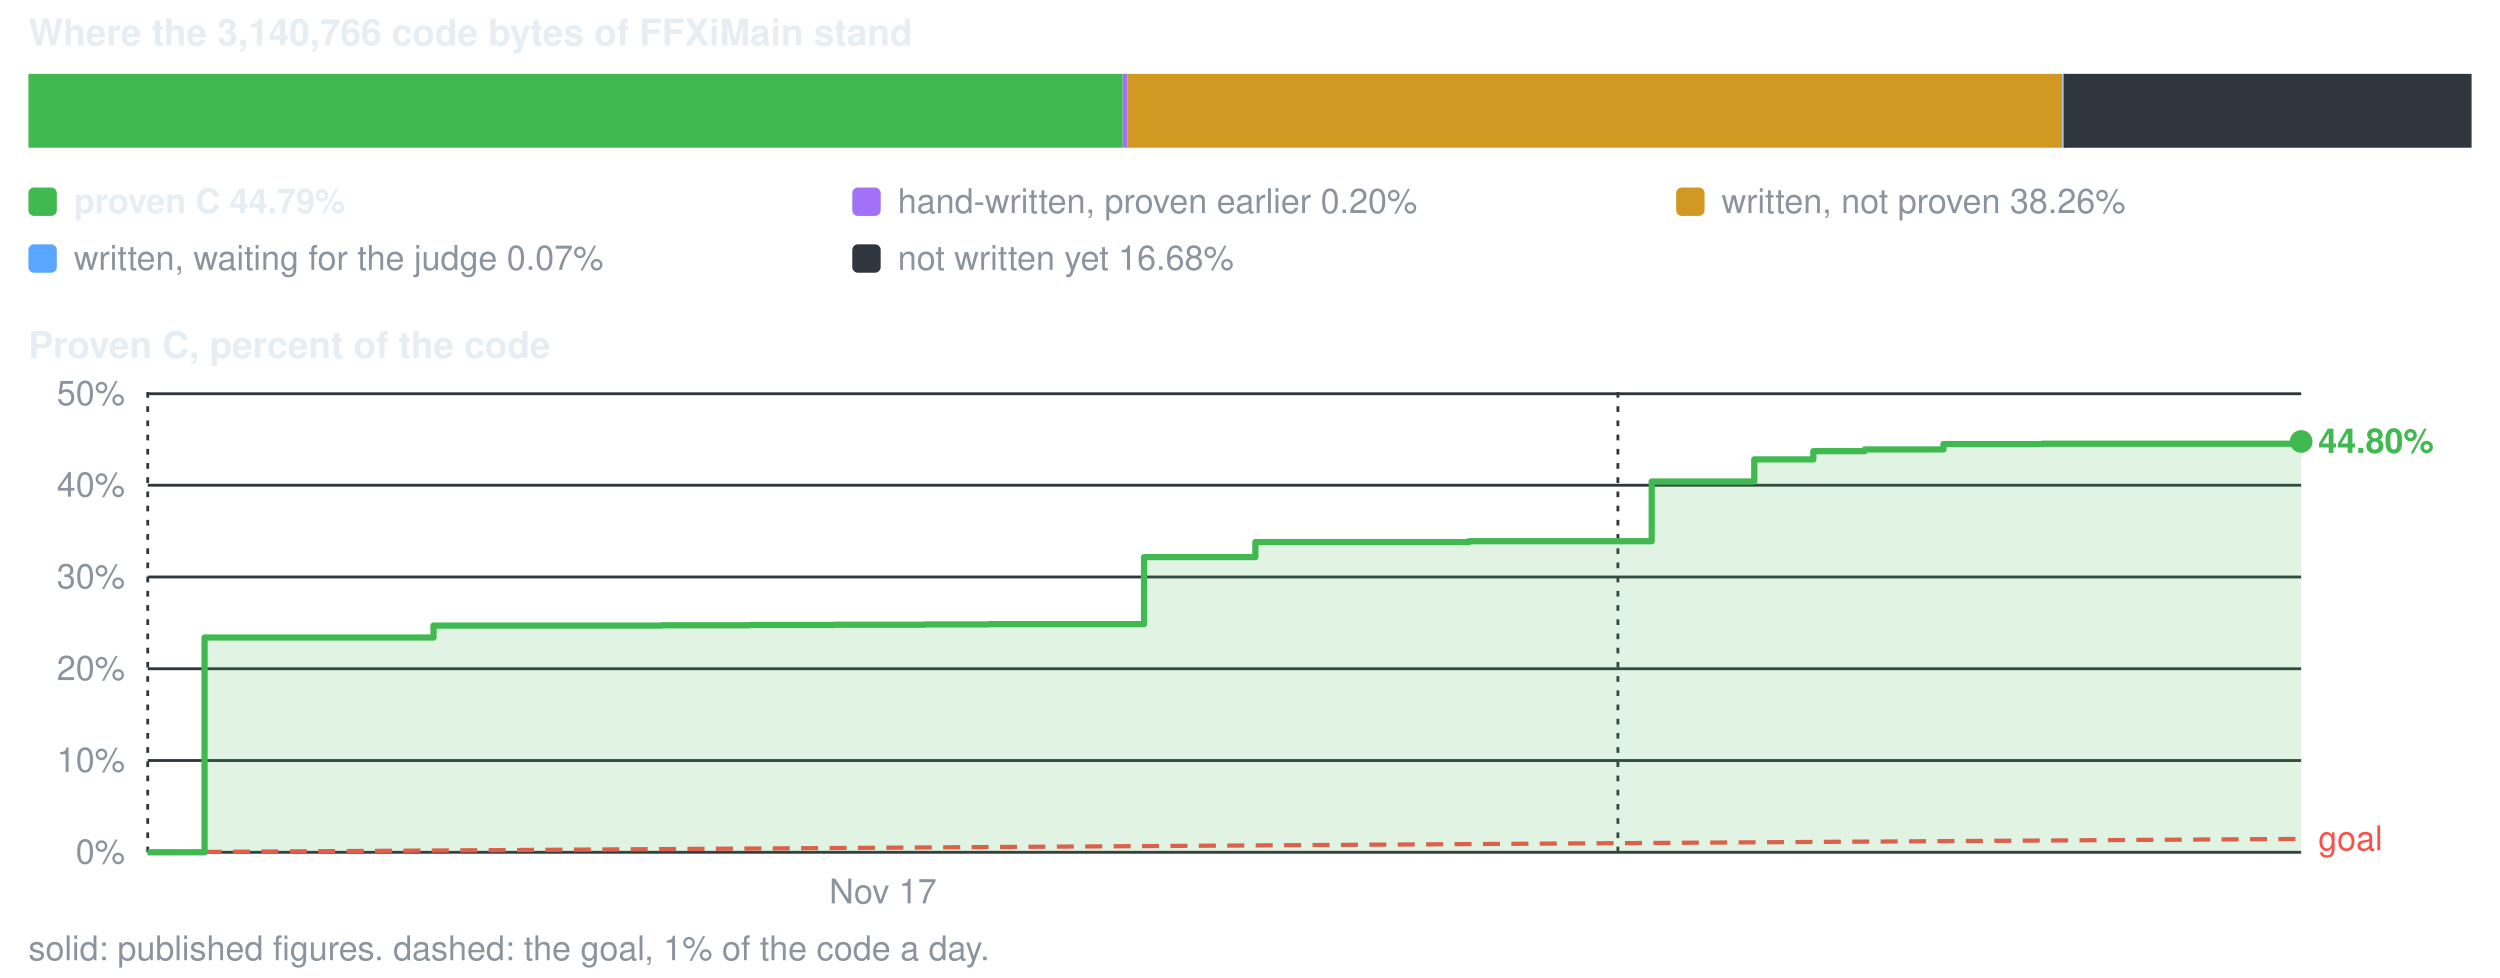
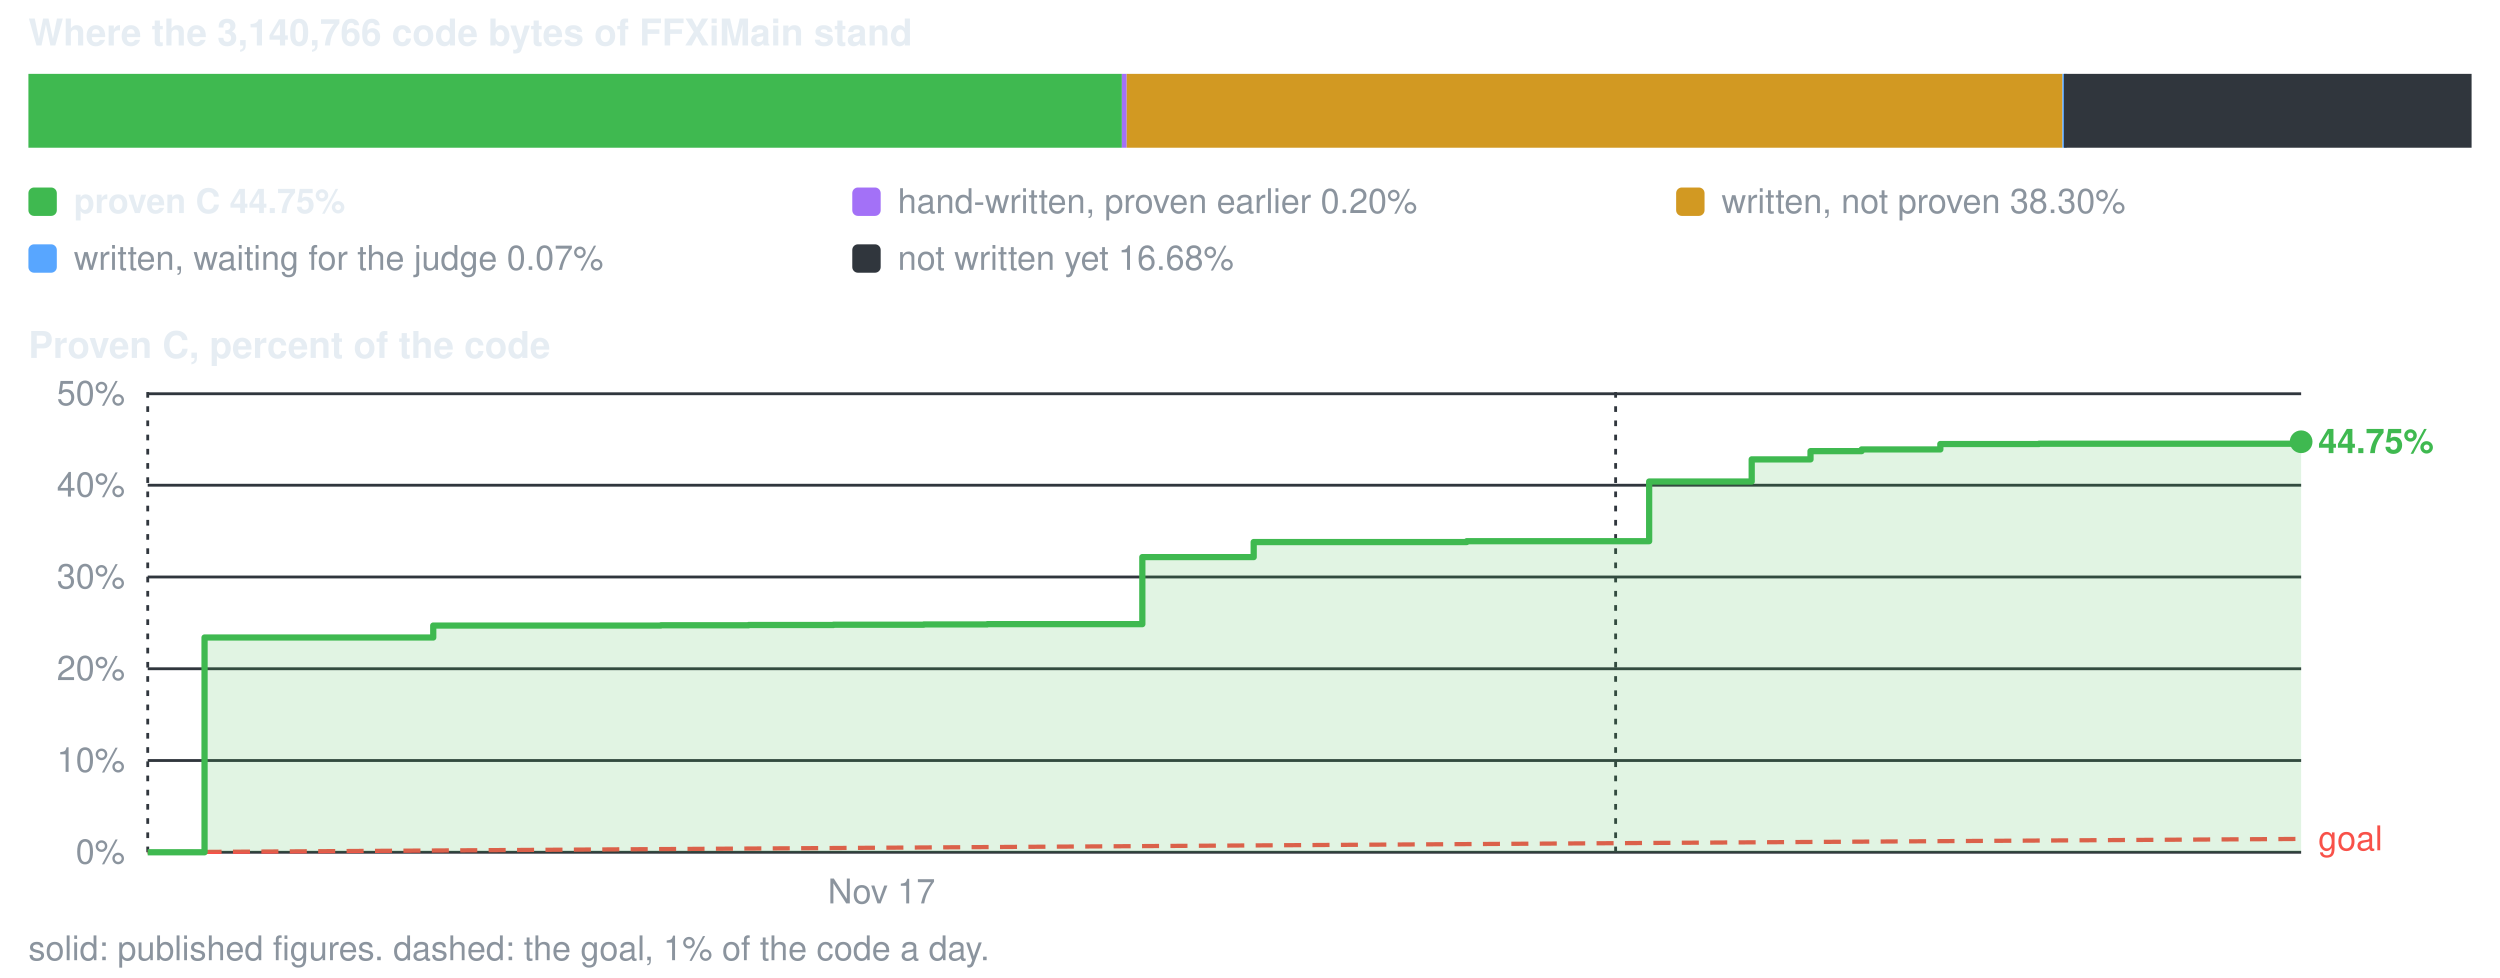
<svg xmlns="http://www.w3.org/2000/svg" viewBox="0 0 880 344" width="880" height="344" role="img" aria-label="conversion progress">
  <style>text{font-family:-apple-system,BlinkMacSystemFont,'Segoe UI',Helvetica,Arial,sans-serif;font-size:12px;fill:#8b949e}.s{fill:#e6edf3;font-weight:600}.b{font-size:13px}</style>
  <text x="10" y="16" class="s b">Where the 3,140,766 code bytes of FFXiMain stand</text>
-   <rect x="10.0" y="26" width="385.2" height="26" fill="#3fb950" />
-   <rect x="395.2" y="26" width="1.7" height="26" fill="#a371f7" />
-   <rect x="396.9" y="26" width="329.0" height="26" fill="#d29922" />
+   <rect x="10.0" y="26" width="384.9" height="26" fill="#3fb950" />
+   <rect x="394.9" y="26" width="1.7" height="26" fill="#a371f7" />
+   <rect x="396.6" y="26" width="329.4" height="26" fill="#d29922" />
  <rect x="726.0" y="26" width="1.5" height="26" fill="#58a6ff" />
  <rect x="726.5" y="26" width="143.5" height="26" fill="#30363d" />
  <rect x="10" y="66" width="10" height="10" rx="2" fill="#3fb950" />
-   <text x="26" y="75" class="s">proven C 44.79%</text>
+   <text x="26" y="75" class="s">proven C 44.75%</text>
  <rect x="300" y="66" width="10" height="10" rx="2" fill="#a371f7" />
  <text x="316" y="75">hand-written, proven earlier 0.20%</text>
  <rect x="590" y="66" width="10" height="10" rx="2" fill="#d29922" />
-   <text x="606" y="75">written, not proven 38.26%</text>
+   <text x="606" y="75">written, not proven 38.30%</text>
  <rect x="10" y="86" width="10" height="10" rx="2" fill="#58a6ff" />
  <text x="26" y="95">written, waiting for the judge 0.07%</text>
  <rect x="300" y="86" width="10" height="10" rx="2" fill="#30363d" />
  <text x="316" y="95">not written yet 16.68%</text>
  <text x="10" y="126" class="s b">Proven C, percent of the code</text>
  <line x1="52" y1="300.0" x2="810" y2="300.0" stroke="#30363d" stroke-width="1" />
  <text x="44" y="304.0" text-anchor="end">0%</text>
  <line x1="52" y1="267.7" x2="810" y2="267.7" stroke="#30363d" stroke-width="1" />
  <text x="44" y="271.7" text-anchor="end">10%</text>
  <line x1="52" y1="235.4" x2="810" y2="235.4" stroke="#30363d" stroke-width="1" />
  <text x="44" y="239.4" text-anchor="end">20%</text>
  <line x1="52" y1="203.1" x2="810" y2="203.1" stroke="#30363d" stroke-width="1" />
  <text x="44" y="207.1" text-anchor="end">30%</text>
  <line x1="52" y1="170.8" x2="810" y2="170.8" stroke="#30363d" stroke-width="1" />
  <text x="44" y="174.8" text-anchor="end">40%</text>
  <line x1="52" y1="138.6" x2="810" y2="138.6" stroke="#30363d" stroke-width="1" />
  <text x="44" y="142.6" text-anchor="end">50%</text>
  <line x1="52.0" y1="138" x2="52.0" y2="300" stroke="#30363d" stroke-width="1" stroke-dasharray="2 3" />
-   <text x="310.8" y="318" text-anchor="middle">Nov 17</text>
-   <line x1="569.5" y1="138" x2="569.5" y2="300" stroke="#30363d" stroke-width="1" stroke-dasharray="2 3" />
+   <text x="310.3" y="318" text-anchor="middle">Nov 17</text>
+   <line x1="568.7" y1="138" x2="568.7" y2="300" stroke="#30363d" stroke-width="1" stroke-dasharray="2 3" />
  <line x1="52.0" y1="300.0" x2="810.0" y2="295.3" stroke="#f85149" stroke-width="1.5" stroke-dasharray="6 4" />
  <text x="816.0" y="299.3" style="fill:#f85149">goal</text>
-   <path d="M52.0 300.0 H72.0 V224.4 H80.4 V224.4 H94.5 V224.4 H115.0 V224.4 H152.6 V220.2 H161.2 V220.2 H177.0 V220.2 H202.6 V220.2 H217.4 V220.2 H232.9 V220.1 H252.0 V220.1 H263.8 V220.0 H274.8 V220.0 H293.8 V219.9 H313.1 V219.9 H325.7 V219.8 H348.0 V219.7 H402.7 V196.1 H441.9 V190.8 H454.5 V190.8 H517.1 V190.5 H581.4 V169.5 H617.5 V161.7 H638.3 V158.8 H656.4 V158.2 H684.1 V156.3 H718.8 V156.2 H809.9 V155.4 H810.0 V155.4 V300.0 H52.0 Z" fill="#3fb950" fill-opacity="0.16" />
-   <path d="M52.0 300.0 H72.0 V224.4 H80.4 V224.4 H94.5 V224.4 H115.0 V224.4 H152.6 V220.2 H161.2 V220.2 H177.0 V220.2 H202.6 V220.2 H217.4 V220.2 H232.9 V220.1 H252.0 V220.1 H263.8 V220.0 H274.8 V220.0 H293.8 V219.9 H313.1 V219.9 H325.7 V219.8 H348.0 V219.7 H402.7 V196.1 H441.9 V190.8 H454.5 V190.8 H517.1 V190.5 H581.4 V169.5 H617.5 V161.7 H638.3 V158.8 H656.4 V158.2 H684.1 V156.3 H718.8 V156.2 H809.9 V155.4 H810.0 V155.4" fill="none" stroke="#3fb950" stroke-width="2.2" stroke-linejoin="round" />
-   <circle cx="810.0" cy="155.4" r="4" fill="#3fb950" />
-   <text x="816.0" y="159.4" class="s" style="fill:#3fb950">44.80%</text>
+   <path d="M52.0 300.0 H72.0 V224.4 H80.3 V224.4 H94.5 V224.4 H114.9 V224.4 H152.5 V220.2 H161.0 V220.2 H176.8 V220.2 H202.3 V220.2 H217.1 V220.2 H232.6 V220.1 H251.7 V220.1 H263.5 V220.0 H274.4 V220.0 H293.4 V219.9 H312.6 V219.9 H325.2 V219.8 H347.5 V219.7 H402.1 V196.1 H441.3 V190.8 H453.8 V190.8 H516.3 V190.5 H580.5 V169.5 H616.6 V161.7 H637.3 V158.8 H655.3 V158.2 H683.0 V156.3 H717.7 V156.2 H808.7 V155.4 H808.8 V155.4 H810.0 V155.5 V300.0 H52.0 Z" fill="#3fb950" fill-opacity="0.16" />
+   <path d="M52.0 300.0 H72.0 V224.4 H80.3 V224.4 H94.5 V224.4 H114.9 V224.4 H152.5 V220.2 H161.0 V220.2 H176.8 V220.2 H202.3 V220.2 H217.1 V220.2 H232.6 V220.1 H251.7 V220.1 H263.5 V220.0 H274.4 V220.0 H293.4 V219.9 H312.6 V219.9 H325.2 V219.8 H347.5 V219.7 H402.1 V196.1 H441.3 V190.8 H453.8 V190.8 H516.3 V190.5 H580.5 V169.5 H616.6 V161.7 H637.3 V158.8 H655.3 V158.2 H683.0 V156.3 H717.7 V156.2 H808.7 V155.4 H808.8 V155.4 H810.0 V155.5" fill="none" stroke="#3fb950" stroke-width="2.2" stroke-linejoin="round" />
+   <circle cx="810.0" cy="155.5" r="4" fill="#3fb950" />
+   <text x="816.0" y="159.5" class="s" style="fill:#3fb950">44.75%</text>
  <text x="10" y="338">solid: published figures. dashed: the goal, 1% of the code a day.</text>
</svg>
